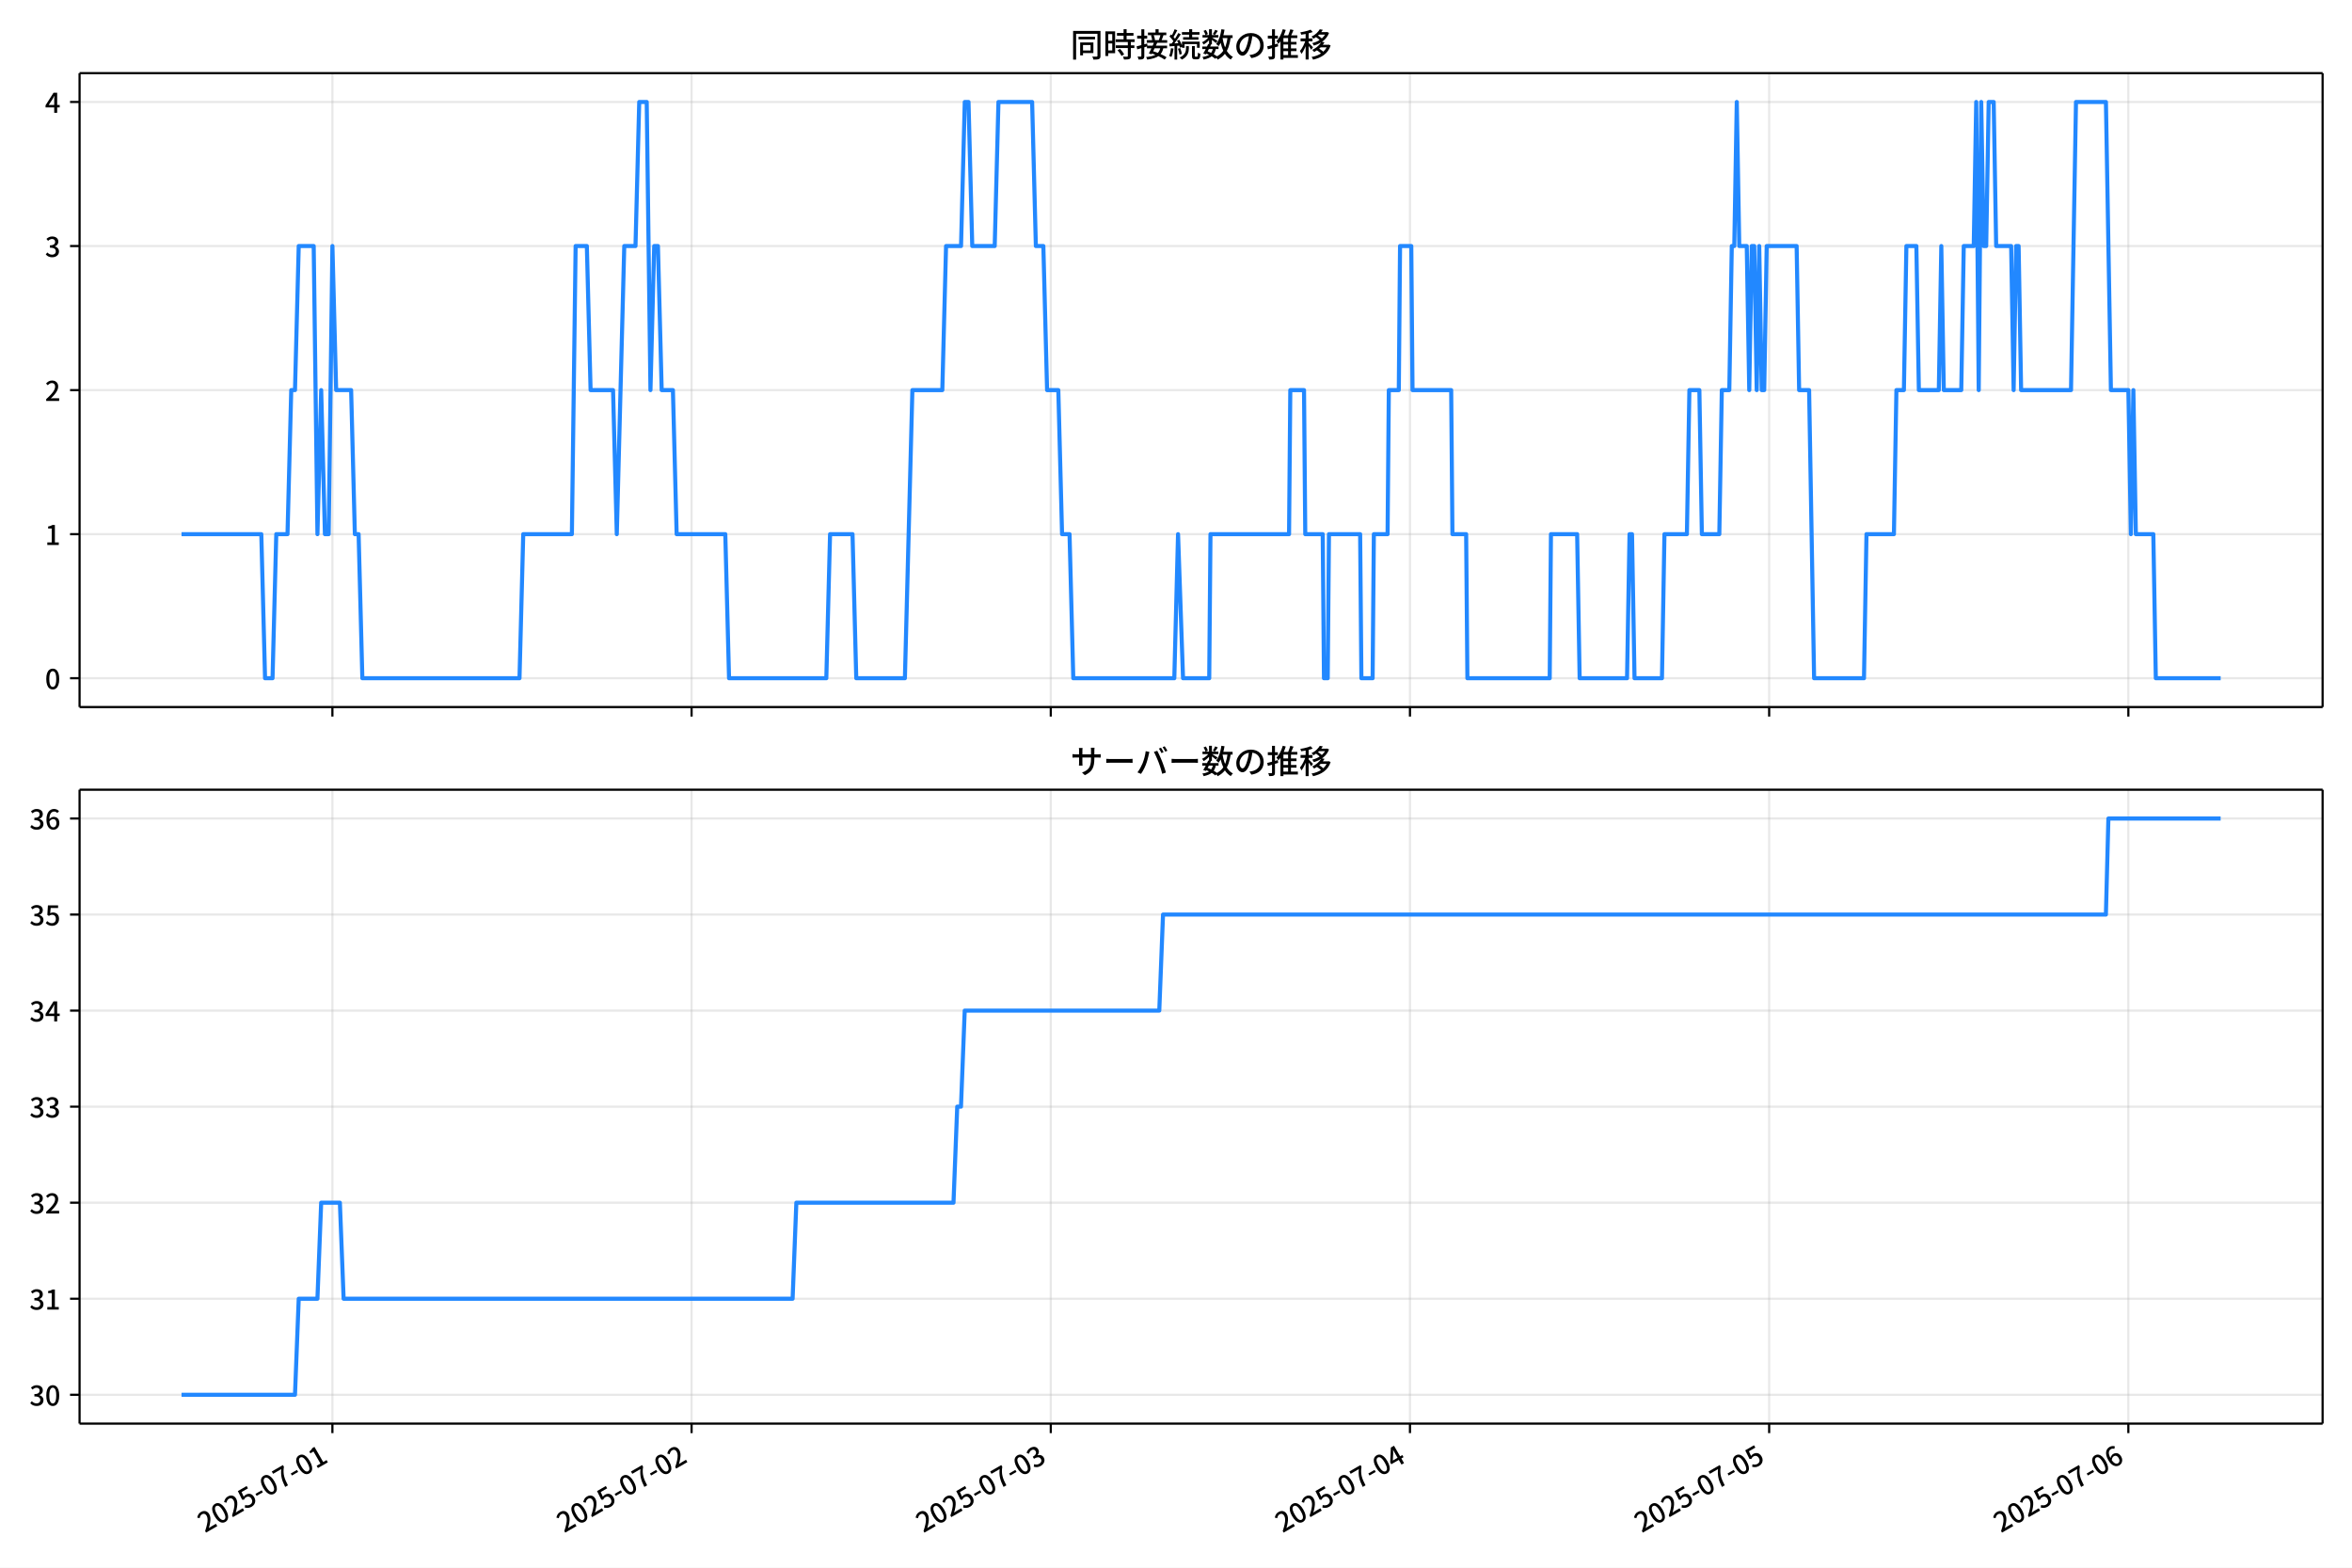
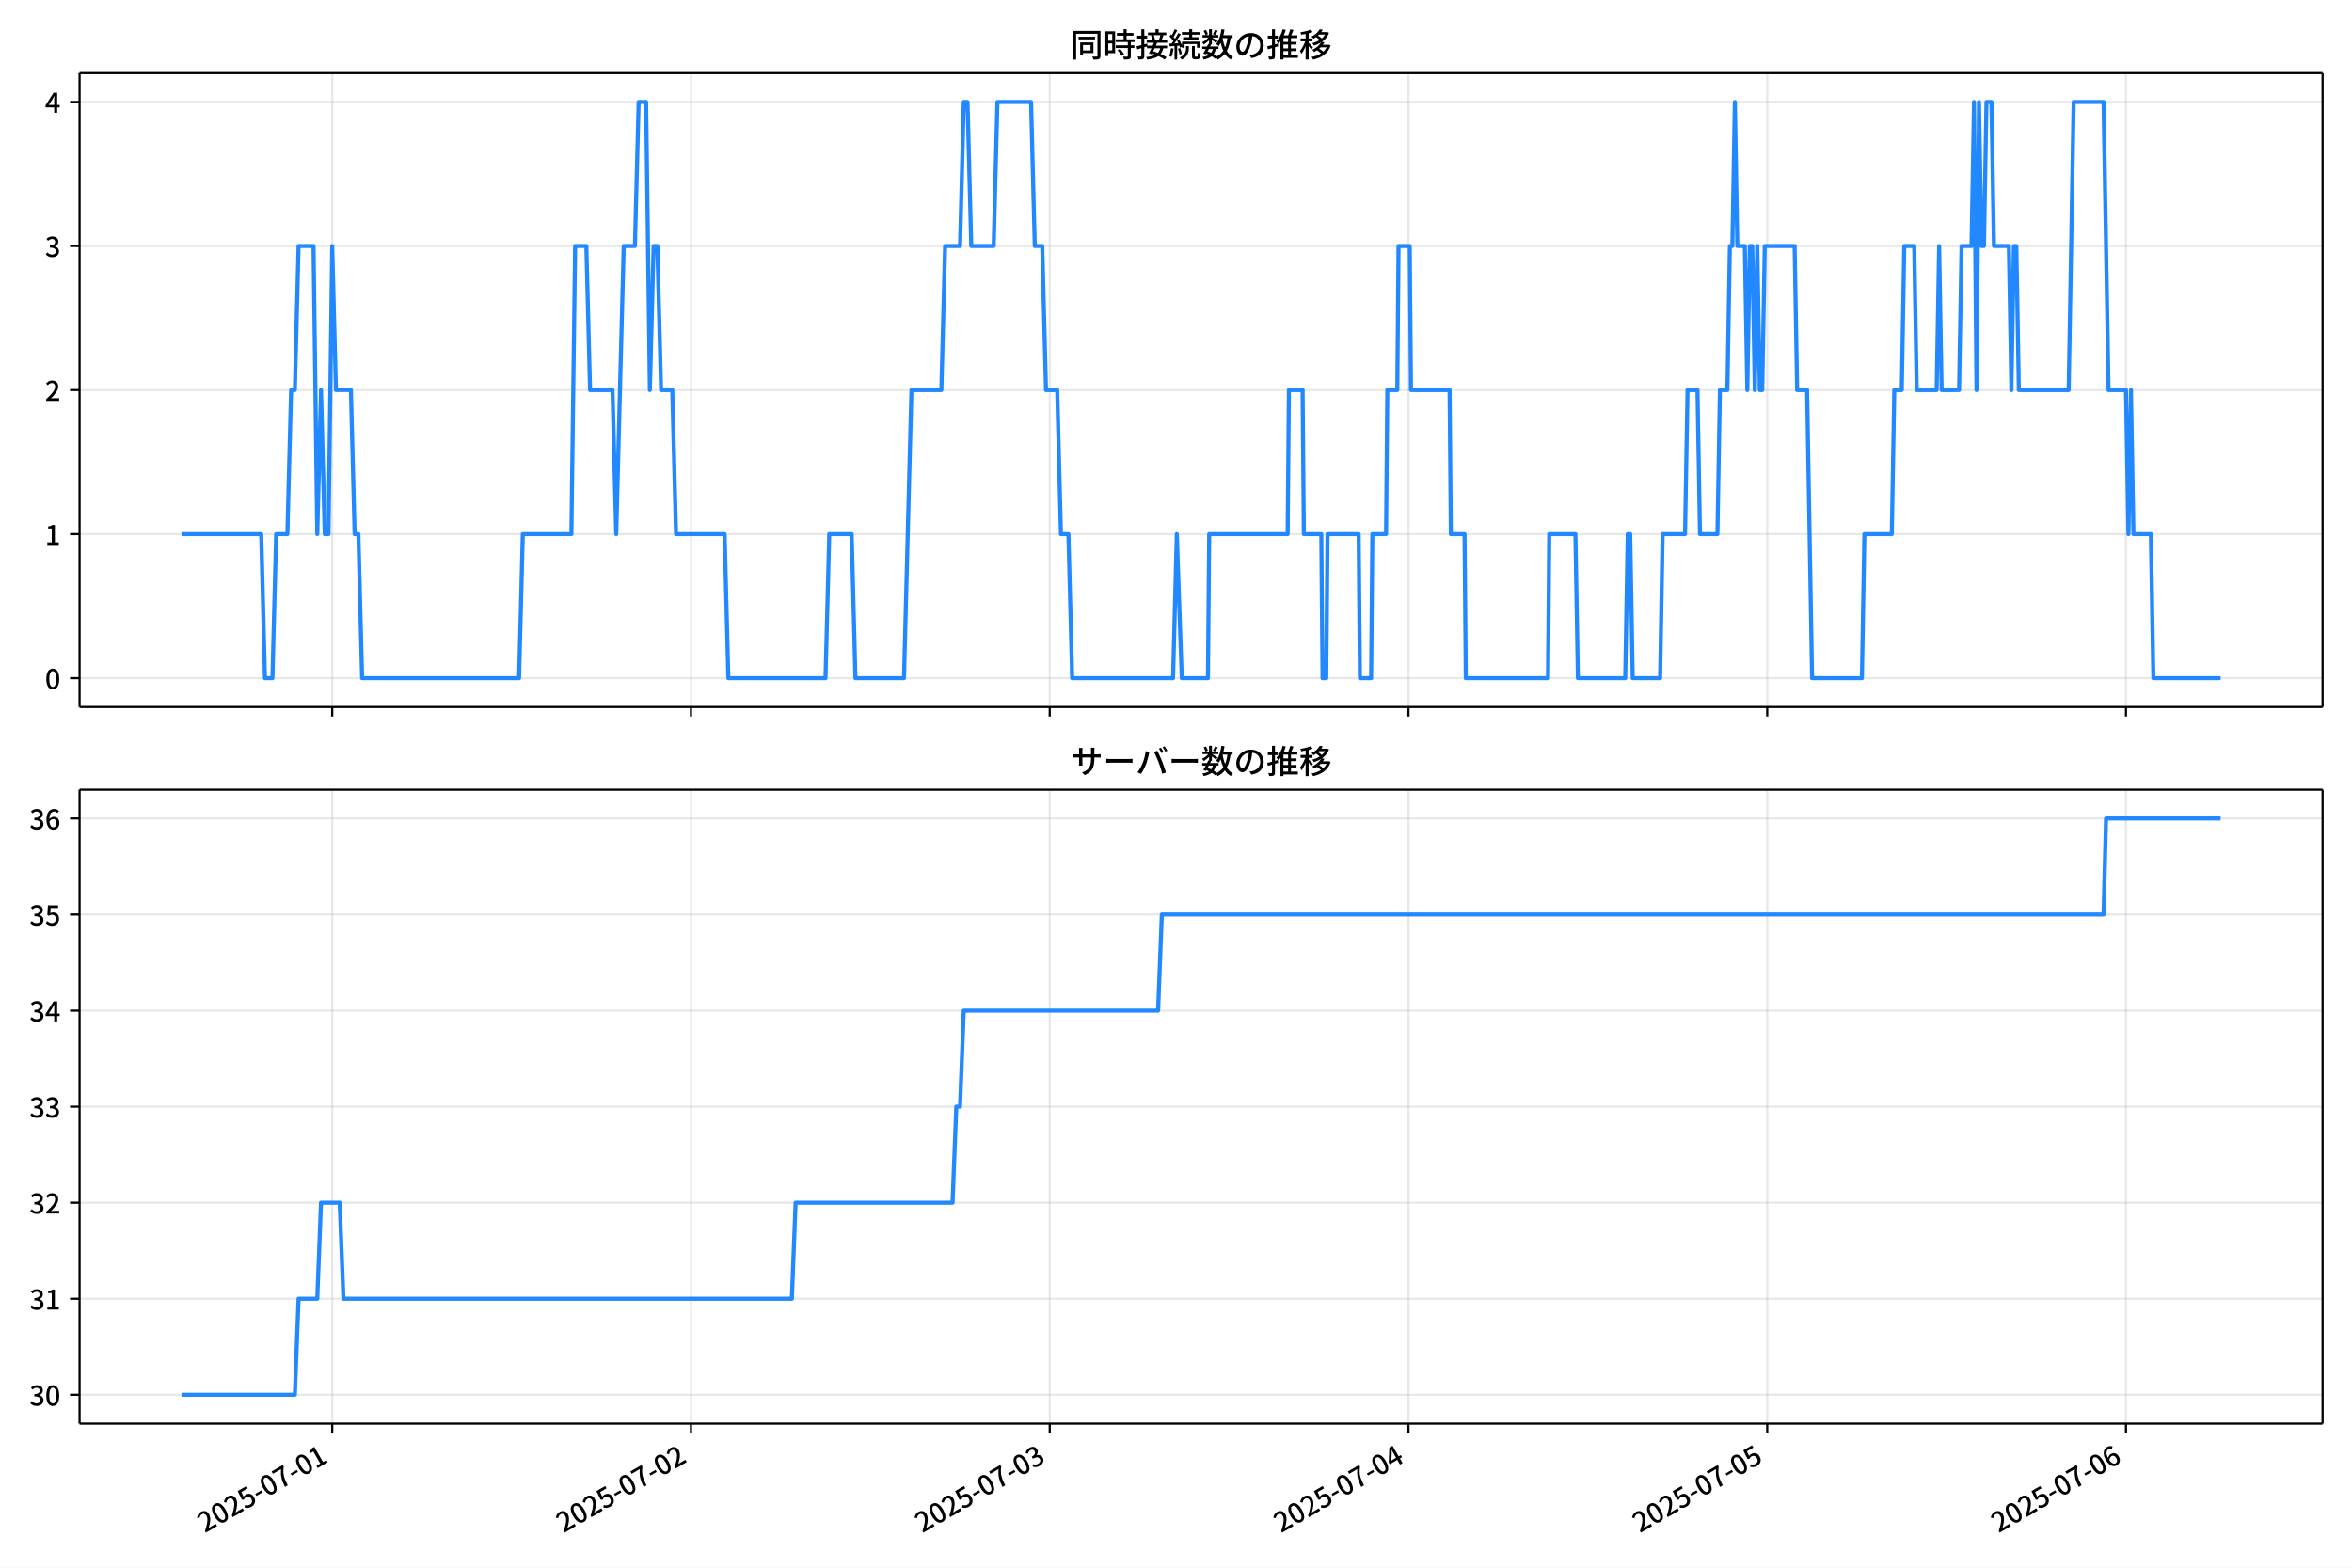
<svg xmlns="http://www.w3.org/2000/svg" xmlns:xlink="http://www.w3.org/1999/xlink" version="1.1" viewBox="0 0 864 576">
  <defs>
    <style type="text/css">*{stroke-linejoin: round; stroke-linecap: butt}</style>
  </defs>
  <g id="y">
    <g id="z">
      <path d="m0 576h864v-576h-864z" fill="#fff" />
    </g>
    <g id="aa">
      <g id="ab">
        <path d="m29.23 259.78h823.97v-232.9h-823.97z" fill="#fff" />
      </g>
      <g id="ac">
        <g id="ad">
          <g id="ae">
-             <path d="m122.11 259.78v-232.9" clip-path="url(#d)" fill="none" stroke="#b0b0b0" stroke-linecap="square" stroke-opacity=".3" stroke-width=".8" />
+             <path d="m122.04 259.78v-232.9" clip-path="url(#d)" fill="none" stroke="#b0b0b0" stroke-linecap="square" stroke-opacity=".3" stroke-width=".8" />
          </g>
          <g id="af">
            <defs>
              <path id="f" d="m0 0v3.5" stroke="#000" stroke-width=".8" />
            </defs>
-             <use x="122.106" y="259.778" stroke="#000000" stroke-width=".8" xlink:href="#f" />
+             <use x="122.038" y="259.778" stroke="#000000" stroke-width=".8" xlink:href="#f" />
          </g>
        </g>
        <g id="ag">
          <g id="ah">
-             <path d="m254.05 259.78v-232.9" clip-path="url(#d)" fill="none" stroke="#b0b0b0" stroke-linecap="square" stroke-opacity=".3" stroke-width=".8" />
+             <path d="m253.82 259.78v-232.9" clip-path="url(#d)" fill="none" stroke="#b0b0b0" stroke-linecap="square" stroke-opacity=".3" stroke-width=".8" />
          </g>
          <g id="ai">
-             <use x="254.053" y="259.778" stroke="#000000" stroke-width=".8" xlink:href="#f" />
+             <use x="253.824" y="259.778" stroke="#000000" stroke-width=".8" xlink:href="#f" />
          </g>
        </g>
        <g id="aj">
          <g id="ak">
-             <path d="m386 259.78v-232.9" clip-path="url(#d)" fill="none" stroke="#b0b0b0" stroke-linecap="square" stroke-opacity=".3" stroke-width=".8" />
+             <path d="m385.61 259.78v-232.9" clip-path="url(#d)" fill="none" stroke="#b0b0b0" stroke-linecap="square" stroke-opacity=".3" stroke-width=".8" />
          </g>
          <g id="al">
-             <use x="386.001" y="259.778" stroke="#000000" stroke-width=".8" xlink:href="#f" />
+             <use x="385.611" y="259.778" stroke="#000000" stroke-width=".8" xlink:href="#f" />
          </g>
        </g>
        <g id="am">
          <g id="an">
-             <path d="m517.95 259.78v-232.9" clip-path="url(#d)" fill="none" stroke="#b0b0b0" stroke-linecap="square" stroke-opacity=".3" stroke-width=".8" />
+             <path d="m517.4 259.78v-232.9" clip-path="url(#d)" fill="none" stroke="#b0b0b0" stroke-linecap="square" stroke-opacity=".3" stroke-width=".8" />
          </g>
          <g id="ao">
-             <use x="517.948" y="259.778" stroke="#000000" stroke-width=".8" xlink:href="#f" />
+             <use x="517.397" y="259.778" stroke="#000000" stroke-width=".8" xlink:href="#f" />
          </g>
        </g>
        <g id="ap">
          <g id="aq">
-             <path d="m649.9 259.78v-232.9" clip-path="url(#d)" fill="none" stroke="#b0b0b0" stroke-linecap="square" stroke-opacity=".3" stroke-width=".8" />
+             <path d="m649.18 259.78v-232.9" clip-path="url(#d)" fill="none" stroke="#b0b0b0" stroke-linecap="square" stroke-opacity=".3" stroke-width=".8" />
          </g>
          <g id="ar">
-             <use x="649.896" y="259.778" stroke="#000000" stroke-width=".8" xlink:href="#f" />
+             <use x="649.183" y="259.778" stroke="#000000" stroke-width=".8" xlink:href="#f" />
          </g>
        </g>
        <g id="as">
          <g id="at">
-             <path d="m781.84 259.78v-232.9" clip-path="url(#d)" fill="none" stroke="#b0b0b0" stroke-linecap="square" stroke-opacity=".3" stroke-width=".8" />
+             <path d="m780.97 259.78v-232.9" clip-path="url(#d)" fill="none" stroke="#b0b0b0" stroke-linecap="square" stroke-opacity=".3" stroke-width=".8" />
          </g>
          <g id="au">
-             <use x="781.844" y="259.778" stroke="#000000" stroke-width=".8" xlink:href="#f" />
+             <use x="780.97" y="259.778" stroke="#000000" stroke-width=".8" xlink:href="#f" />
          </g>
        </g>
      </g>
      <g id="av">
        <g id="aw">
          <g id="ax">
            <path d="m29.23 249.19h823.97" clip-path="url(#d)" fill="none" stroke="#b0b0b0" stroke-linecap="square" stroke-opacity=".3" stroke-width=".8" />
          </g>
          <g id="ay">
            <defs>
              <path id="e" d="m0 0h-3.5" stroke="#000" stroke-width=".8" />
            </defs>
            <use x="29.23" y="249.191" stroke="#000000" stroke-width=".8" xlink:href="#e" />
          </g>
          <g id="az">
            <g transform="translate(16.53 253.18) scale(.1 -.1)">
              <defs>
                <path id="a" transform="scale(.015625)" d="m1830-90q-460 0-806 275-346 276-535 823-188 547-188 1366 0 820 188 1357 189 538 535 803 346 266 806 266 461 0 800-269 340-269 528-803 189-534 189-1354 0-819-189-1366-188-547-528-823-339-275-800-275zm0 589q237 0 422 185 186 186 288 599 103 413 103 1091 0 679-103 1082-102 403-288 582-185 180-422 180-236 0-422-180-186-179-292-582-105-403-105-1082 0-678 105-1091 106-413 292-599 186-185 422-185z" />
              </defs>
              <use xlink:href="#a" />
            </g>
          </g>
        </g>
        <g id="ba">
          <g id="bb">
            <path d="m29.23 196.26h823.97" clip-path="url(#d)" fill="none" stroke="#b0b0b0" stroke-linecap="square" stroke-opacity=".3" stroke-width=".8" />
          </g>
          <g id="bc">
            <use x="29.23" y="196.26" stroke="#000000" stroke-width=".8" xlink:href="#e" />
          </g>
          <g id="bd">
            <g transform="translate(16.53 200.25) scale(.1 -.1)">
              <defs>
                <path id="l" transform="scale(.015625)" d="m544 0v608h1037v3277h-845v467q333 58 579 147 247 90 451 218h557v-4109h915v-608h-2694z" />
              </defs>
              <use xlink:href="#l" />
            </g>
          </g>
        </g>
        <g id="be">
          <g id="bf">
            <path d="m29.23 143.33h823.97" clip-path="url(#d)" fill="none" stroke="#b0b0b0" stroke-linecap="square" stroke-opacity=".3" stroke-width=".8" />
          </g>
          <g id="bg">
            <use x="29.23" y="143.329" stroke="#000000" stroke-width=".8" xlink:href="#e" />
          </g>
          <g id="bh">
            <g transform="translate(16.53 147.31) scale(.1 -.1)">
              <defs>
                <path id="b" transform="scale(.015625)" d="m282 0v429q697 621 1164 1136 468 515 701 956 234 442 234 826 0 256-87 451-86 196-262 301-176 106-445 106-275 0-506-151-230-150-422-368l-416 410q301 333 637 518 336 186 803 186 429 0 749-176t496-493 176-745q0-455-224-919t-615-935q-390-470-889-950 186 20 394 36t374 16h1184v-634h-3046z" />
              </defs>
              <use xlink:href="#b" />
            </g>
          </g>
        </g>
        <g id="bi">
          <g id="bj">
            <path d="m29.23 90.398h823.97" clip-path="url(#d)" fill="none" stroke="#b0b0b0" stroke-linecap="square" stroke-opacity=".3" stroke-width=".8" />
          </g>
          <g id="bk">
            <use x="29.23" y="90.398" stroke="#000000" stroke-width=".8" xlink:href="#e" />
          </g>
          <g id="bl">
            <g transform="translate(16.53 94.383) scale(.1 -.1)">
              <defs>
                <path id="h" transform="scale(.015625)" d="m1715-90q-371 0-656 90t-503 240q-217 150-377 323l359 474q211-205 479-359 269-153 634-153 269 0 467 92 199 93 311 266t112 423q0 256-125 451t-429 300q-304 106-835 106v551q467 0 732 105 266 106 384 291 119 186 119 423 0 307-192 489-192 183-531 183-269 0-503-119-233-118-438-316l-384 460q282 256 614 413 333 157 737 157 422 0 748-144 327-144 512-413 186-269 186-659 0-403-221-685-221-281-592-422v-26q269-70 490-227t349-400 128-557q0-422-215-726-214-304-573-468-358-163-787-163z" />
              </defs>
              <use xlink:href="#h" />
            </g>
          </g>
        </g>
        <g id="bm">
          <g id="bn">
            <path d="m29.23 37.466h823.97" clip-path="url(#d)" fill="none" stroke="#b0b0b0" stroke-linecap="square" stroke-opacity=".3" stroke-width=".8" />
          </g>
          <g id="bo">
            <use x="29.23" y="37.466" stroke="#000000" stroke-width=".8" xlink:href="#e" />
          </g>
          <g id="bp">
            <g transform="translate(16.53 41.451) scale(.1 -.1)">
              <defs>
                <path id="k" transform="scale(.015625)" d="m2170 0v3072q0 192 12 457 13 266 20 458h-26q-90-179-183-365-92-185-195-364l-921-1415h2579v-576h-3328v493l1875 2957h858v-4717h-691z" />
              </defs>
              <use xlink:href="#k" />
            </g>
          </g>
        </g>
      </g>
      <g id="bq">
-         <path d="m66.683 196.26h29.308l1.375 52.931h2.749l1.375-52.931h4.123l1.375-52.931h1.375l1.375-52.931h5.498l1.375 105.86 1.375-52.931 1.375 52.931h1.375l1.375-105.86 1.375 52.931h5.498l1.375 52.931h1.375l1.375 52.931h57.727l1.375-52.931h17.868l1.375-105.86h4.123l1.375 52.931h8.247l1.375 52.931 2.749-105.86h4.123l1.375-52.931h2.749l1.375 105.86 1.375-52.931h1.375l1.375 52.931h4.123l1.375 52.931h17.868l1.375 52.931h35.736l1.375-52.931h8.247l1.375 52.931h17.868l2.749-105.86h10.996l1.375-52.931h5.498l1.375-52.931h1.375l1.375 52.931h8.247l1.375-52.931h12.37l1.375 52.931h2.749l1.375 52.931h4.123l1.375 52.931h2.749l1.375 52.931h37.11l1.375-52.931 1.833 52.931h9.621l.458-52.931h28.864l.458-52.931h5.04l.458 52.931h6.414l.458 52.931h1.375l.458-52.931h11.454l.458 52.931h4.123l.458-52.931h5.04l.458-52.931h3.665l.458-52.931h4.123l.458 52.931h14.203l.458 52.931h5.04l.458 52.931h30.238l.458-52.931h9.621l.916 52.931h17.41l.916-52.931h.916l.916 52.931h10.079l.916-52.931h8.247l.916-52.931h3.665l.916 52.931h6.414l.916-52.931h2.749l.916-52.931h.916l.916-52.931.916 52.931h2.749l.916 52.931.916-52.931h.916l.916 52.931.916-52.931.916 52.931h.916l.916-52.931h10.996l.916 52.931h3.665l1.833 105.86h18.326l.916-52.931h10.079l.916-52.931h2.749l.916-52.931h3.665l.916 52.931h7.33l.916-52.931.916 52.931h6.414l.916-52.931h3.665l.916-52.931.916 105.86.916-105.86.916 52.931h.916l.916-52.931h1.833l.916 52.931h5.498l.916 52.931.916-52.931h.916l.916 52.931h18.326l1.833-105.86h10.996l1.833 105.86h6.414l.916 52.931.916-52.931.916 52.931h6.414l.916 52.931h23.824v0" clip-path="url(#d)" fill="none" stroke="#28f" stroke-linecap="square" stroke-width="1.5" />
+         <path d="m66.683 196.26h29.272l1.373 52.931h2.745l1.373-52.931h4.118l1.373-52.931h1.373l1.373-52.931h5.491l1.373 105.86 1.373-52.931 1.373 52.931h1.373l1.373-105.86 1.373 52.931h5.491l1.373 52.931h1.373l1.373 52.931h57.657l1.373-52.931h17.846l1.373-105.86h4.118l1.373 52.931h8.237l1.373 52.931 2.746-105.86h4.118l1.373-52.931h2.745l1.373 105.86 1.373-52.931h1.373l1.373 52.931h4.118l1.373 52.931h17.846l1.373 52.931h35.692l1.373-52.931h8.237l1.373 52.931h17.846l2.745-105.86h10.982l1.373-52.931h5.491l1.373-52.931h1.373l1.373 52.931h8.237l1.373-52.931h12.355l1.373 52.931h2.746l1.373 52.931h4.118l1.373 52.931h2.745l1.373 52.931h37.065l1.373-52.931 1.83 52.931h9.609l.458-52.931h28.828l.458-52.931h5.034l.458 52.931h6.406l.458 52.931h1.373l.458-52.931h11.44l.458 52.931h4.118l.458-52.931h5.034l.458-52.931h3.661l.458-52.931h4.118l.458 52.931h14.185l.458 52.931h5.034l.458 52.931h30.201l.458-52.931h9.609l.915 52.931h17.388l.915-52.931h.915l.915 52.931h10.067l.915-52.931h8.237l.915-52.931h3.661l.915 52.931h6.406l.915-52.931h2.745l.915-52.931h.915l.915-52.931.915 52.931h2.745l.915 52.931.915-52.931h.915l.915 52.931.915-52.931.915 52.931h.915l.915-52.931h10.982l.915 52.931h3.661l1.83 105.86h18.304l.915-52.931h10.067l.915-52.931h2.745l.915-52.931h3.661l.915 52.931h7.322l.915-52.931.915 52.931h6.406l.915-52.931h3.661l.915-52.931.915 105.86.915-105.86.915 52.931h.915l.915-52.931h1.83l.915 52.931h5.491l.915 52.931.915-52.931h.915l.915 52.931h18.304l1.83-105.86h10.982l1.83 105.86h6.406l.915 52.931.915-52.931.915 52.931h6.406l.915 52.931h24.71v0" clip-path="url(#d)" fill="none" stroke="#28f" stroke-linecap="square" stroke-width="1.5" />
      </g>
      <g id="br">
        <path d="m29.23 259.78v-232.9" fill="none" stroke="#000" stroke-linecap="square" stroke-width=".8" />
      </g>
      <g id="bs">
        <path d="m853.2 259.78v-232.9" fill="none" stroke="#000" stroke-linecap="square" stroke-width=".8" />
      </g>
      <g id="bt">
        <path d="m29.23 259.78h823.97" fill="none" stroke="#000" stroke-linecap="square" stroke-width=".8" />
      </g>
      <g id="bu">
        <path d="m29.23 26.88h823.97" fill="none" stroke="#000" stroke-linecap="square" stroke-width=".8" />
      </g>
      <g id="bv">
        <g transform="translate(393.22 20.88) scale(.12 -.12)">
          <defs>
            <path id="v" transform="scale(.015625)" d="m1587 3936h3232v-518h-3232v518zm320-1114h557v-2534h-557v2534zm301 0h2291v-2086h-2291v512h1734v1069h-1734v505zm-1683 2260h5113v-570h-4524v-5056h-589v5626zm4768 0h595v-4896q0-250-67-397t-227-218q-160-77-426-96t-675-19q-13 83-45 192t-77 218q-45 108-89 185 281-13 527-13 247 0 330 0 83 7 118 42 36 35 36 112v4890z" />
            <path id="t" transform="scale(.015625)" d="m2714 4672h3238v-525h-3238v525zm-244-1235h3712v-538h-3712v538zm20-1184h3635v-531h-3635v531zm1523 3155h595v-2310h-595v2310zm832-2451h589v-2823q0-230-61-364-61-135-227-199-167-70-423-86t-633-16q-20 121-78 285-57 163-121 284 275-6 509-9t310-3q77 6 106 28 29 23 29 93v2810zm-2023-1677 487 282q153-160 313-352t294-381q135-189 206-343l-519-313q-64 153-189 348-124 196-278 394-154 199-314 365zm-2086 3718h1619v-4281h-1619v544h1056v3187h-1056v550zm32-1843h1293v-537h-1293v537zm-320 1843h563v-4832h-563v4832z" />
            <path id="u" transform="scale(.015625)" d="m3866 5408h614v-870h-614v870zm-1479-653h3597v-518h-3597v518zm-230-1485h4e3v-518h-4e3v518zm825 922 519 102q64-160 121-342 58-182 96-352 39-170 45-304l-544-128q-6 134-42 313-35 180-83 365-48 186-112 346zm1856 109 589-71q-96-275-202-557-105-281-195-486l-518 77q58 147 122 329 64 183 118 372t86 336zm-2643-2106h3943v-518h-3943v518zm1408 685 602-115q-167-371-362-784t-390-797-362-685l-525 179q160 288 346 666t368 784 323 752zm-659-2157 358 403q352-102 733-240 381-137 752-304 371-166 697-336 327-169 558-329l-384-461q-218 160-532 336-313 176-685 345-371 170-755 323-384 154-742 263zm1894 1114 583-71q-122-550-353-944-230-393-604-662t-922-435q-547-167-1296-269-25 128-93 269-67 141-137 230 678 64 1168 192t819 349q330 221 531 550 202 330 304 791zm-4684 217q396 90 953 240 557 151 1120 311l77-544q-525-154-1053-311-528-156-963-284l-134 588zm121 2093h1965v-563h-1965v563zm819 1248h576v-5229q0-236-51-374t-192-208q-141-77-355-99-214-23-541-16-13 115-64 288t-109 294q205-6 381-6t234 0q64 0 92 28 29 29 29 93v5229z" />
            <path id="s" transform="scale(.015625)" d="m4058 5408h595v-1798h-595v1798zm-1415-563h3443v-499h-3443v499zm231-992h3008v-499h-3008v499zm-224-877h3475v-1203h-531v729h-2432v-729h-512v1203zm1964-877h551v-1881q0-122 22-157 23-35 106-35 25 0 92 0 68 0 135 0t99 0q51 0 83 54t45 224 19 515q90-70 234-131t259-93q-19-429-83-662-64-234-183-326-118-93-316-93-39 0-103 0t-134 0-138 0q-67 0-99 0-237 0-365 64t-176 218q-48 153-48 422v1881zm-1164-6h550v-455q0-243-48-528-48-284-186-579-137-294-409-572-272-279-727-503-70 90-192 208-121 118-230 195 416 205 665 438 250 234 371 474 122 240 164 467 42 228 42 413v442zm-2240 3309 524-192q-121-244-259-503-137-259-275-496t-259-416l-410 173q122 186 246 438 125 253 240 515 116 263 193 481zm716-743 500-230q-224-359-496-756-272-396-548-764-275-368-518-650l-358 205q179 211 377 483 199 272 387 569 189 298 358 592 170 295 298 551zm-1721-665 307 403q166-154 339-340 173-185 320-364t224-327l-326-460q-77 160-218 348-141 189-314 384-172 196-332 356zm1485-832 435 179q128-211 249-458 122-246 215-474 93-227 137-412l-473-211q-32 185-119 422-86 237-201 486-115 250-243 468zm-1530-583q422 26 998 54 576 29 1184 68l7-499q-570-45-1127-84-556-38-992-70l-70 531zm1702-992 436 135q121-276 214-596t118-556l-454-148q-26 237-112 563-86 327-202 602zm-1363 109 499-83q-57-455-163-897-105-441-253-748-51 32-134 73-83 42-170 83-86 42-144 62 148 294 234 697t131 813zm691 627h525v-2861h-525v2861z" />
            <path id="n" transform="scale(.015625)" d="m224 2022h3187v-499h-3187v499zm51 2247h3111v-487h-3111v487zm1127-1735 563-121q-154-320-333-672t-352-679q-173-326-326-582l-532 173q148 243 324 566t345 669q170 346 311 646zm934-832 563-64q-89-480-262-838t-461-614-701-432-976-298q-25 128-99 269t-157 237q659 102 1085 303 426 202 666 554t342 883zm422 3597 519-211q-147-218-298-436-150-217-278-377l-403 186q121 173 252 413 132 240 208 425zm-1203 109h563v-2957h-563v2957zm-1075-320 448 186q134-192 246-420 112-227 157-393l-467-211q-38 172-147 406t-237 432zm1094-1050 397-236q-160-263-400-529-240-265-519-489-278-224-553-378-51 103-141 237-89 135-179 218 269 109 534 294 266 186 493 416 228 231 368 467zm487-204q83-45 246-145 163-99 352-211t346-211 221-150l-327-423q-83 77-230 198-147 122-317 253-170 132-327 250-156 119-259 189l295 250zm1798 396h2311v-556h-2311v556zm115 1178 615-90q-103-640-263-1235t-384-1101q-224-505-512-889-44 57-134 134t-186 157-166 125q275 339 473 796 199 458 340 995 141 538 217 1108zm1223-1510 614-58q-147-1101-445-1940-297-838-813-1443-515-604-1321-1014-26 71-90 177-64 105-134 208-70 102-128 159 742 346 1212 880 471 535 730 1290 260 755 375 1741zm-1005-135q134-851 387-1597 253-745 659-1305 407-560 1002-874-70-57-154-150-83-93-154-189-70-96-121-179-633 371-1056 988-422 618-688 1434-265 816-425 1783l550 89zm-3309-3065 327 416q377-148 754-330 378-182 701-378 324-195 548-368l-416-435q-211 179-519 378-307 198-666 383-358 186-729 334z" />
            <path id="r" transform="scale(.015625)" d="m3686 4378q-64-493-163-1041-99-547-265-1084-192-653-432-1104t-522-688-595-237q-320 0-596 221-275 221-448 621-172 400-172 931 0 537 220 1017 221 480 611 851 391 372 909 583 519 211 1121 211 576 0 1040-186 464-185 793-515 330-329 502-771 173-441 173-941 0-672-278-1194-278-521-816-851-538-329-1318-444l-378 601q166 20 307 42t263 48q307 70 585 217 279 148 496 375 218 227 342 534 125 308 125 692t-122 713q-121 330-358 573-236 243-582 380-346 138-781 138-525 0-935-186-409-185-694-489-284-304-432-656-147-352-147-678 0-365 89-605 90-240 224-355 135-115 276-115t288 144 297 457q151 314 298 800 147 461 246 982 100 522 145 1021l684-12z" />
            <path id="o" transform="scale(.015625)" d="m2995 2925h2893v-519h-2893v519zm0-1280h2893v-519h-2893v519zm-64-1299h3232v-557h-3232v557zm1312 3577h563v-3763h-563v3763zm429 1466 634-141q-154-390-340-794-185-403-339-684l-512 140q103 199 208 458 106 259 195 528 90 269 154 493zm-1472 25 582-147q-153-518-371-1018-217-499-483-931t-573-758q-38 64-109 160-70 96-147 198-77 103-141 160 416 416 733 1034t509 1302zm128-1203h2720v-537h-2720v-4205h-582v4422l313 320h269zm-3174-2157q396 90 953 240 557 151 1120 311l77-544q-525-154-1053-311-528-156-963-284l-134 588zm121 2093h1965v-563h-1965v563zm819 1248h576v-5229q0-236-51-374t-192-208q-141-77-355-99-214-23-541-16-13 115-64 288t-109 294q205-6 381-6t234 0q64 0 92 28 29 29 29 93v5229z" />
            <path id="m" transform="scale(.015625)" d="m4051 5402 595-109q-281-493-729-941t-1107-806q-39 64-106 144t-141 153q-73 74-137 119 608 288 1011 678t614 762zm-77-557h1511v-493h-1863l352 493zm1293 0h109l109 25 384-179q-192-505-496-905t-695-701q-390-301-845-519-454-217-947-358-44 109-137 253t-176 227q448 109 867 294 419 186 777 445 359 259 631 592t419 730v96zm-1990-954 377 307q167-96 336-218 170-121 320-249 151-128 247-237l-397-332q-90 108-237 236t-317 259q-169 132-329 234zm1107-934 595-109q-307-538-803-1031-496-492-1232-876-38 64-102 144t-138 156q-74 77-138 116 455 217 807 483t604 554q253 288 407 563zm-90-589h1460v-506h-1818l358 506zm1268 0h121l109 26 384-167q-192-614-531-1075t-787-794q-448-332-983-553-534-221-1129-355-45 115-132 269-86 153-176 249 551 96 1043 285 493 189 903 473 410 285 714 669t464 883v90zm-2132-1056 410 339q186-102 384-237 198-134 371-275t282-269l-435-371q-103 128-270 272-166 144-361 288t-381 253zm-2150 3533h589v-5376h-589v5376zm-992-1242h2336v-569h-2336v569zm1024-224 365-160q-96-339-231-707-134-368-291-727-157-358-336-672-179-313-365-537-44 128-134 291t-160 272q173 192 339 457 167 266 323 570 157 304 282 618t208 595zm941 1946 416-467q-314-122-695-221-380-99-784-173-403-74-780-131-20 102-71 236-51 135-102 231 358 58 732 138 375 80 711 179t573 208zm-397-2579q58-45 179-170 122-125 266-266 144-140 259-265t160-183l-352-473q-58 102-157 255-99 154-218 317-118 164-227 311-108 147-185 237l275 237z" />
          </defs>
          <use xlink:href="#v" />
          <use transform="translate(100)" xlink:href="#t" />
          <use transform="translate(200)" xlink:href="#u" />
          <use transform="translate(300)" xlink:href="#s" />
          <use transform="translate(400)" xlink:href="#n" />
          <use transform="translate(500)" xlink:href="#r" />
          <use transform="translate(600)" xlink:href="#o" />
          <use transform="translate(700)" xlink:href="#m" />
        </g>
      </g>
    </g>
    <g id="bw">
      <g id="bx">
        <path d="m29.23 523.06h823.97v-232.9h-823.97z" fill="#fff" />
      </g>
      <g id="by">
        <g id="bz">
          <g id="ca">
-             <path d="m122.11 523.06v-232.9" clip-path="url(#c)" fill="none" stroke="#b0b0b0" stroke-linecap="square" stroke-opacity=".3" stroke-width=".8" />
+             <path d="m122.04 523.06v-232.9" clip-path="url(#c)" fill="none" stroke="#b0b0b0" stroke-linecap="square" stroke-opacity=".3" stroke-width=".8" />
          </g>
          <g id="cb">
-             <use x="122.106" y="523.055" stroke="#000000" stroke-width=".8" xlink:href="#f" />
+             <use x="122.038" y="523.055" stroke="#000000" stroke-width=".8" xlink:href="#f" />
          </g>
          <g id="cc">
-             <g transform="translate(75.316 563.33) rotate(-30) scale(.1 -.1)">
+             <g transform="translate(75.248 563.33) rotate(-30) scale(.1 -.1)">
              <defs>
                <path id="i" transform="scale(.015625)" d="m1715-90q-365 0-653 90t-506 237q-217 147-383 307l352 480q134-134 294-246t361-183q202-70 452-70 262 0 473 118 212 119 333 346 122 227 122 541 0 460-247 716-246 256-649 256-224 0-384-64t-365-198l-365 237 141 2240h2387v-627h-1747l-109-1204q154 77 307 118 154 42 340 42 397 0 723-160t518-490q192-329 192-847 0-519-224-887t-586-560q-361-192-777-192z" />
                <path id="g" transform="scale(.015625)" d="m301 1536v544h1689v-544h-1689z" />
                <path id="j" transform="scale(.015625)" d="m1235 0q32 646 109 1187t224 1024 384 941 576 938h-2208v627h3027v-455q-409-512-665-989-256-476-397-969t-205-1053-90-1251h-755z" />
              </defs>
              <use xlink:href="#b" />
              <use transform="translate(57)" xlink:href="#a" />
              <use transform="translate(114)" xlink:href="#b" />
              <use transform="translate(171)" xlink:href="#i" />
              <use transform="translate(228)" xlink:href="#g" />
              <use transform="translate(263.7)" xlink:href="#a" />
              <use transform="translate(320.7)" xlink:href="#j" />
              <use transform="translate(377.7)" xlink:href="#g" />
              <use transform="translate(413.4)" xlink:href="#a" />
              <use transform="translate(470.4)" xlink:href="#l" />
            </g>
          </g>
        </g>
        <g id="cd">
          <g id="ce">
-             <path d="m254.05 523.06v-232.9" clip-path="url(#c)" fill="none" stroke="#b0b0b0" stroke-linecap="square" stroke-opacity=".3" stroke-width=".8" />
+             <path d="m253.82 523.06v-232.9" clip-path="url(#c)" fill="none" stroke="#b0b0b0" stroke-linecap="square" stroke-opacity=".3" stroke-width=".8" />
          </g>
          <g id="cf">
-             <use x="254.053" y="523.055" stroke="#000000" stroke-width=".8" xlink:href="#f" />
+             <use x="253.824" y="523.055" stroke="#000000" stroke-width=".8" xlink:href="#f" />
          </g>
          <g id="cg">
-             <g transform="translate(207.26 563.33) rotate(-30) scale(.1 -.1)">
+             <g transform="translate(207.03 563.33) rotate(-30) scale(.1 -.1)">
              <use xlink:href="#b" />
              <use transform="translate(57)" xlink:href="#a" />
              <use transform="translate(114)" xlink:href="#b" />
              <use transform="translate(171)" xlink:href="#i" />
              <use transform="translate(228)" xlink:href="#g" />
              <use transform="translate(263.7)" xlink:href="#a" />
              <use transform="translate(320.7)" xlink:href="#j" />
              <use transform="translate(377.7)" xlink:href="#g" />
              <use transform="translate(413.4)" xlink:href="#a" />
              <use transform="translate(470.4)" xlink:href="#b" />
            </g>
          </g>
        </g>
        <g id="ch">
          <g id="ci">
-             <path d="m386 523.06v-232.9" clip-path="url(#c)" fill="none" stroke="#b0b0b0" stroke-linecap="square" stroke-opacity=".3" stroke-width=".8" />
+             <path d="m385.61 523.06v-232.9" clip-path="url(#c)" fill="none" stroke="#b0b0b0" stroke-linecap="square" stroke-opacity=".3" stroke-width=".8" />
          </g>
          <g id="cj">
-             <use x="386.001" y="523.055" stroke="#000000" stroke-width=".8" xlink:href="#f" />
+             <use x="385.611" y="523.055" stroke="#000000" stroke-width=".8" xlink:href="#f" />
          </g>
          <g id="ck">
-             <g transform="translate(339.21 563.33) rotate(-30) scale(.1 -.1)">
+             <g transform="translate(338.82 563.33) rotate(-30) scale(.1 -.1)">
              <use xlink:href="#b" />
              <use transform="translate(57)" xlink:href="#a" />
              <use transform="translate(114)" xlink:href="#b" />
              <use transform="translate(171)" xlink:href="#i" />
              <use transform="translate(228)" xlink:href="#g" />
              <use transform="translate(263.7)" xlink:href="#a" />
              <use transform="translate(320.7)" xlink:href="#j" />
              <use transform="translate(377.7)" xlink:href="#g" />
              <use transform="translate(413.4)" xlink:href="#a" />
              <use transform="translate(470.4)" xlink:href="#h" />
            </g>
          </g>
        </g>
        <g id="cl">
          <g id="cm">
-             <path d="m517.95 523.06v-232.9" clip-path="url(#c)" fill="none" stroke="#b0b0b0" stroke-linecap="square" stroke-opacity=".3" stroke-width=".8" />
+             <path d="m517.4 523.06v-232.9" clip-path="url(#c)" fill="none" stroke="#b0b0b0" stroke-linecap="square" stroke-opacity=".3" stroke-width=".8" />
          </g>
          <g id="cn">
-             <use x="517.948" y="523.055" stroke="#000000" stroke-width=".8" xlink:href="#f" />
+             <use x="517.397" y="523.055" stroke="#000000" stroke-width=".8" xlink:href="#f" />
          </g>
          <g id="co">
-             <g transform="translate(471.16 563.33) rotate(-30) scale(.1 -.1)">
+             <g transform="translate(470.61 563.33) rotate(-30) scale(.1 -.1)">
              <use xlink:href="#b" />
              <use transform="translate(57)" xlink:href="#a" />
              <use transform="translate(114)" xlink:href="#b" />
              <use transform="translate(171)" xlink:href="#i" />
              <use transform="translate(228)" xlink:href="#g" />
              <use transform="translate(263.7)" xlink:href="#a" />
              <use transform="translate(320.7)" xlink:href="#j" />
              <use transform="translate(377.7)" xlink:href="#g" />
              <use transform="translate(413.4)" xlink:href="#a" />
              <use transform="translate(470.4)" xlink:href="#k" />
            </g>
          </g>
        </g>
        <g id="cp">
          <g id="cq">
-             <path d="m649.9 523.06v-232.9" clip-path="url(#c)" fill="none" stroke="#b0b0b0" stroke-linecap="square" stroke-opacity=".3" stroke-width=".8" />
+             <path d="m649.18 523.06v-232.9" clip-path="url(#c)" fill="none" stroke="#b0b0b0" stroke-linecap="square" stroke-opacity=".3" stroke-width=".8" />
          </g>
          <g id="cr">
-             <use x="649.896" y="523.055" stroke="#000000" stroke-width=".8" xlink:href="#f" />
+             <use x="649.183" y="523.055" stroke="#000000" stroke-width=".8" xlink:href="#f" />
          </g>
          <g id="cs">
-             <g transform="translate(603.11 563.33) rotate(-30) scale(.1 -.1)">
+             <g transform="translate(602.39 563.33) rotate(-30) scale(.1 -.1)">
              <use xlink:href="#b" />
              <use transform="translate(57)" xlink:href="#a" />
              <use transform="translate(114)" xlink:href="#b" />
              <use transform="translate(171)" xlink:href="#i" />
              <use transform="translate(228)" xlink:href="#g" />
              <use transform="translate(263.7)" xlink:href="#a" />
              <use transform="translate(320.7)" xlink:href="#j" />
              <use transform="translate(377.7)" xlink:href="#g" />
              <use transform="translate(413.4)" xlink:href="#a" />
              <use transform="translate(470.4)" xlink:href="#i" />
            </g>
          </g>
        </g>
        <g id="ct">
          <g id="cu">
-             <path d="m781.84 523.06v-232.9" clip-path="url(#c)" fill="none" stroke="#b0b0b0" stroke-linecap="square" stroke-opacity=".3" stroke-width=".8" />
+             <path d="m780.97 523.06v-232.9" clip-path="url(#c)" fill="none" stroke="#b0b0b0" stroke-linecap="square" stroke-opacity=".3" stroke-width=".8" />
          </g>
          <g id="cv">
-             <use x="781.844" y="523.055" stroke="#000000" stroke-width=".8" xlink:href="#f" />
+             <use x="780.97" y="523.055" stroke="#000000" stroke-width=".8" xlink:href="#f" />
          </g>
          <g id="cw">
-             <g transform="translate(735.05 563.33) rotate(-30) scale(.1 -.1)">
+             <g transform="translate(734.18 563.33) rotate(-30) scale(.1 -.1)">
              <defs>
                <path id="p" transform="scale(.015625)" d="m1971-90q-339 0-634 144-294 144-518 435-224 292-352 733-128 442-128 1044 0 678 147 1161 148 483 397 784 250 301 570 445t665 144q397 0 688-147 292-147 490-359l-403-448q-128 154-327 253-198 99-409 99-307 0-567-182-259-182-413-605-153-422-153-1145 0-608 115-1002t326-589q212-195 493-195 212 0 375 121 163 122 259 343t96 522q0 300-90 511-89 212-259 320-169 109-419 109-211 0-451-134t-458-461l-25 538q134 192 313 323t374 201q196 71 375 71 397 0 694-163 298-163 467-490 170-326 170-825 0-468-195-817-195-348-512-544-317-195-701-195z" />
              </defs>
              <use xlink:href="#b" />
              <use transform="translate(57)" xlink:href="#a" />
              <use transform="translate(114)" xlink:href="#b" />
              <use transform="translate(171)" xlink:href="#i" />
              <use transform="translate(228)" xlink:href="#g" />
              <use transform="translate(263.7)" xlink:href="#a" />
              <use transform="translate(320.7)" xlink:href="#j" />
              <use transform="translate(377.7)" xlink:href="#g" />
              <use transform="translate(413.4)" xlink:href="#a" />
              <use transform="translate(470.4)" xlink:href="#p" />
            </g>
          </g>
        </g>
      </g>
      <g id="cx">
        <g id="cy">
          <g id="cz">
            <path d="m29.23 512.47h823.97" clip-path="url(#c)" fill="none" stroke="#b0b0b0" stroke-linecap="square" stroke-opacity=".3" stroke-width=".8" />
          </g>
          <g id="da">
            <use x="29.23" y="512.469" stroke="#000000" stroke-width=".8" xlink:href="#e" />
          </g>
          <g id="db">
            <g transform="translate(10.83 516.45) scale(.1 -.1)">
              <use xlink:href="#h" />
              <use transform="translate(57)" xlink:href="#a" />
            </g>
          </g>
        </g>
        <g id="dc">
          <g id="dd">
            <path d="m29.23 477.18h823.97" clip-path="url(#c)" fill="none" stroke="#b0b0b0" stroke-linecap="square" stroke-opacity=".3" stroke-width=".8" />
          </g>
          <g id="de">
            <use x="29.23" y="477.182" stroke="#000000" stroke-width=".8" xlink:href="#e" />
          </g>
          <g id="df">
            <g transform="translate(10.83 481.17) scale(.1 -.1)">
              <use xlink:href="#h" />
              <use transform="translate(57)" xlink:href="#l" />
            </g>
          </g>
        </g>
        <g id="dg">
          <g id="dh">
            <path d="m29.23 441.89h823.97" clip-path="url(#c)" fill="none" stroke="#b0b0b0" stroke-linecap="square" stroke-opacity=".3" stroke-width=".8" />
          </g>
          <g id="di">
            <use x="29.23" y="441.894" stroke="#000000" stroke-width=".8" xlink:href="#e" />
          </g>
          <g id="dj">
            <g transform="translate(10.83 445.88) scale(.1 -.1)">
              <use xlink:href="#h" />
              <use transform="translate(57)" xlink:href="#b" />
            </g>
          </g>
        </g>
        <g id="dk">
          <g id="dl">
            <path d="m29.23 406.61h823.97" clip-path="url(#c)" fill="none" stroke="#b0b0b0" stroke-linecap="square" stroke-opacity=".3" stroke-width=".8" />
          </g>
          <g id="dm">
            <use x="29.23" y="406.607" stroke="#000000" stroke-width=".8" xlink:href="#e" />
          </g>
          <g id="dn">
            <g transform="translate(10.83 410.59) scale(.1 -.1)">
              <use xlink:href="#h" />
              <use transform="translate(57)" xlink:href="#h" />
            </g>
          </g>
        </g>
        <g id="do">
          <g id="dp">
            <path d="m29.23 371.32h823.97" clip-path="url(#c)" fill="none" stroke="#b0b0b0" stroke-linecap="square" stroke-opacity=".3" stroke-width=".8" />
          </g>
          <g id="dq">
            <use x="29.23" y="371.319" stroke="#000000" stroke-width=".8" xlink:href="#e" />
          </g>
          <g id="dr">
            <g transform="translate(10.83 375.3) scale(.1 -.1)">
              <use xlink:href="#h" />
              <use transform="translate(57)" xlink:href="#k" />
            </g>
          </g>
        </g>
        <g id="ds">
          <g id="dt">
            <path d="m29.23 336.03h823.97" clip-path="url(#c)" fill="none" stroke="#b0b0b0" stroke-linecap="square" stroke-opacity=".3" stroke-width=".8" />
          </g>
          <g id="du">
            <use x="29.23" y="336.032" stroke="#000000" stroke-width=".8" xlink:href="#e" />
          </g>
          <g id="dv">
            <g transform="translate(10.83 340.02) scale(.1 -.1)">
              <use xlink:href="#h" />
              <use transform="translate(57)" xlink:href="#i" />
            </g>
          </g>
        </g>
        <g id="dw">
          <g id="dx">
            <path d="m29.23 300.74h823.97" clip-path="url(#c)" fill="none" stroke="#b0b0b0" stroke-linecap="square" stroke-opacity=".3" stroke-width=".8" />
          </g>
          <g id="dy">
            <use x="29.23" y="300.744" stroke="#000000" stroke-width=".8" xlink:href="#e" />
          </g>
          <g id="dz">
            <g transform="translate(10.83 304.73) scale(.1 -.1)">
              <use xlink:href="#h" />
              <use transform="translate(57)" xlink:href="#p" />
            </g>
          </g>
        </g>
      </g>
      <g id="ea">
-         <path d="m66.683 512.47h41.678l1.375-35.288h6.872l1.375-35.288h6.872l1.375 35.288h164.93l1.375-35.288h57.727l1.375-35.288h1.375l1.375-35.288h71.472l1.375-35.288h346.36l.916-35.288h41.234v0" clip-path="url(#c)" fill="none" stroke="#28f" stroke-linecap="square" stroke-width="1.5" />
+         <path d="m66.683 512.47h41.627l1.373-35.288h6.864l1.373-35.288h6.864l1.373 35.288h164.73l1.373-35.288h57.657l1.373-35.288h1.373l1.373-35.288h71.384l1.373-35.288h345.94l.915-35.288h42.098v0" clip-path="url(#c)" fill="none" stroke="#28f" stroke-linecap="square" stroke-width="1.5" />
      </g>
      <g id="eb">
        <path d="m29.23 523.06v-232.9" fill="none" stroke="#000" stroke-linecap="square" stroke-width=".8" />
      </g>
      <g id="ec">
        <path d="m853.2 523.06v-232.9" fill="none" stroke="#000" stroke-linecap="square" stroke-width=".8" />
      </g>
      <g id="ed">
        <path d="m29.23 523.06h823.97" fill="none" stroke="#000" stroke-linecap="square" stroke-width=".8" />
      </g>
      <g id="ee">
        <path d="m29.23 290.16h823.97" fill="none" stroke="#000" stroke-linecap="square" stroke-width=".8" />
      </g>
      <g id="ef">
        <g transform="translate(393.22 284.16) scale(.12 -.12)">
          <defs>
            <path id="x" transform="scale(.015625)" d="m4685 2893q0-621-84-1111-83-489-288-877-204-387-569-691t-928-560l-544 512q448 167 781 371 333 205 550 503 218 298 323 739 106 442 106 1075v1620q0 192-10 339-9 147-22 217h723q-6-70-22-217t-16-339v-1581zm-2304 2086q-7-64-23-199-16-134-16-313v-2317q0-128 6-256 7-128 13-224 7-96 13-140h-710q6 44 12 140 7 96 13 221 7 125 7 259v2317q0 122-10 256-9 135-28 256h723zm-1978-1197q45-12 144-22t237-20q138-9 285-9h4217q237 0 394 13t246 26v-679q-76 7-240 13-163 6-393 6h-4224q-147 0-282-3-134-3-234-10-99-6-150-12v697z" />
            <path id="q" transform="scale(.015625)" d="m621 2854q109-6 265-16 157-9 339-16 183-6 349-6 128 0 352 0t509 0 598 0q314 0 624 0 311 0 586 0t486 0q212 0 327 0 230 0 416 16t301 22v-793q-109 6-308 19-198 13-409 13-109 0-324 0-214 0-489 0t-586 0q-310 0-624 0-313 0-598 0t-509 0-352 0q-262 0-525-10-262-9-428-22v793z" />
            <path id="w" transform="scale(.015625)" d="m4941 5037q83-109 176-269t182-320q90-160 154-288l-416-179q-96 192-240 448t-272 435l416 173zm723 275q83-122 182-282 100-160 196-317 96-156 153-271l-416-186q-102 205-246 454-144 250-279 429l410 173zm-4339-3360q102 262 201 556 100 295 183 612t144 630q61 314 93 602l723-147q-19-83-45-183-26-99-48-195t-42-166q-32-154-86-394t-131-512-164-551q-86-278-182-514-115-301-269-618-153-317-326-618-173-300-346-550l-697 294q301 397 563 874t429 880zm3155 198q-96 250-215 531-118 282-243 567-124 285-246 534-122 250-224 429l659 218q96-179 221-429t253-535q128-284 249-566 122-281 218-525 90-230 195-518 106-288 211-592 106-304 195-589 90-285 154-515l-729-237q-84 352-199 736t-240 768-259 723z" />
          </defs>
          <use xlink:href="#x" />
          <use transform="translate(100)" xlink:href="#q" />
          <use transform="translate(200)" xlink:href="#w" />
          <use transform="translate(300)" xlink:href="#q" />
          <use transform="translate(400)" xlink:href="#n" />
          <use transform="translate(500)" xlink:href="#r" />
          <use transform="translate(600)" xlink:href="#o" />
          <use transform="translate(700)" xlink:href="#m" />
        </g>
      </g>
    </g>
  </g>
  <defs>
    <clipPath id="d">
      <rect x="29.23" y="26.88" width="823.97" height="232.9" />
    </clipPath>
    <clipPath id="c">
      <rect x="29.23" y="290.16" width="823.97" height="232.9" />
    </clipPath>
  </defs>
</svg>
